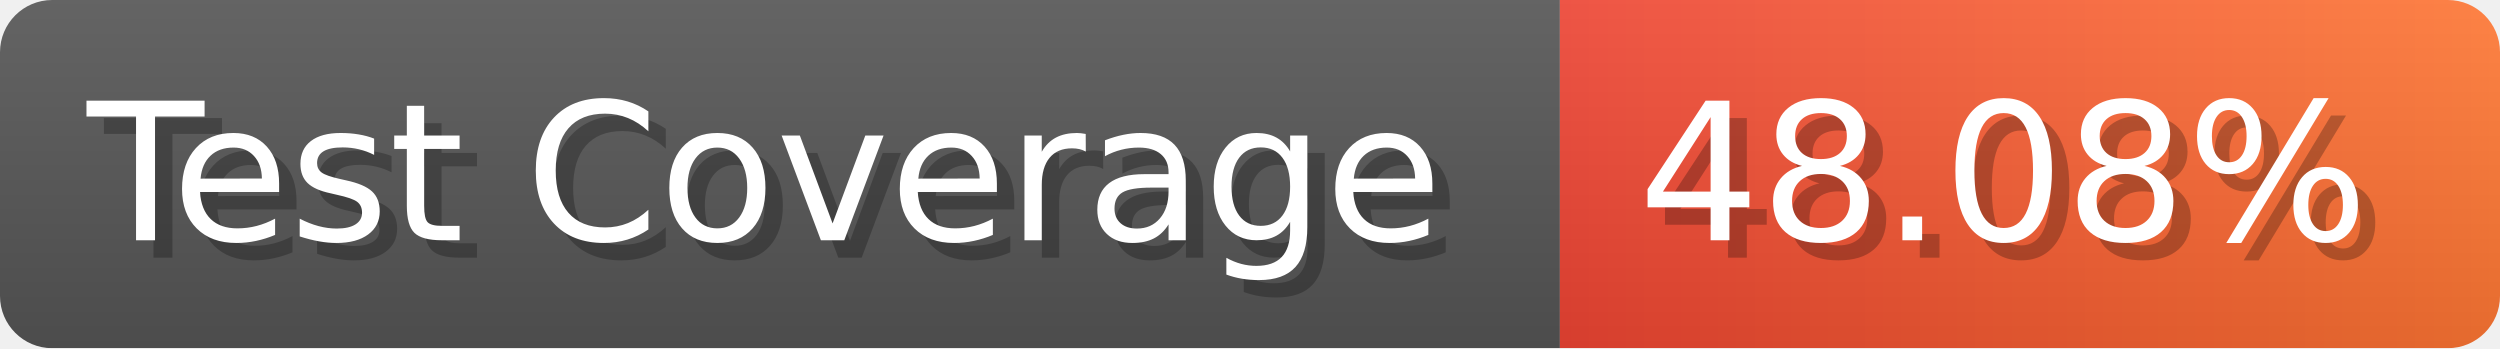
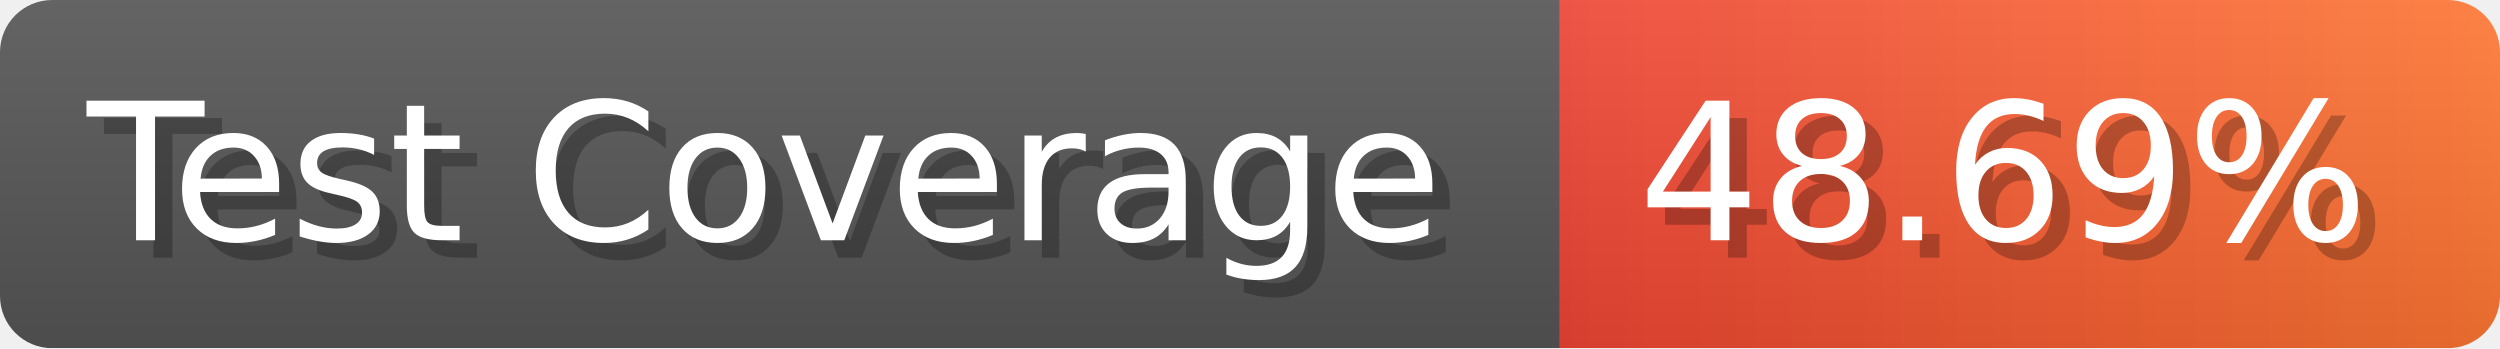
- <svg xmlns="http://www.w3.org/2000/svg" width="143.6" height="20" viewBox="0 0 1436 200" role="img" aria-label="Test Coverage: 48.08%">
+ <svg xmlns="http://www.w3.org/2000/svg" width="143.6" height="20" viewBox="0 0 1436 200" role="img" aria-label="Test Coverage: 48.69%">
  <linearGradient id="a" x2="0" y2="100%">
    <stop offset="0" stop-opacity=".1" stop-color="#EEE" />
    <stop offset="1" stop-opacity=".1" />
  </linearGradient>
  <mask id="m">
    <rect width="1436" height="200" rx="30" fill="#FFF" />
  </mask>
  <g mask="url(#m)">
    <rect width="896" height="200" fill="#555" />
    <rect width="540" height="200" fill="url(#x)" x="896" />
    <rect width="1436" height="200" fill="url(#a)" />
  </g>
  <g aria-hidden="true" fill="#fff" text-anchor="start" font-family="Verdana,DejaVu Sans,sans-serif" font-size="110">
    <text x="60" y="148" textLength="796" fill="#000" opacity="0.25">Test Coverage</text>
    <text x="50" y="138" textLength="796">Test Coverage</text>
-     <text x="951" y="148" textLength="440" fill="#000" opacity="0.25">48.08%</text>
-     <text x="941" y="138" textLength="440">48.08%</text>
+     <text x="951" y="148" textLength="440" fill="#000" opacity="0.25">48.69%</text>
+     <text x="941" y="138" textLength="440">48.69%</text>
  </g>
  <linearGradient id="x" x1="0%" y1="0%" x2="100%" y2="0%">
    <stop offset="0%" style="stop-color:#E43" />
    <stop offset="100%" style="stop-color:#F73" />
  </linearGradient>
</svg>
